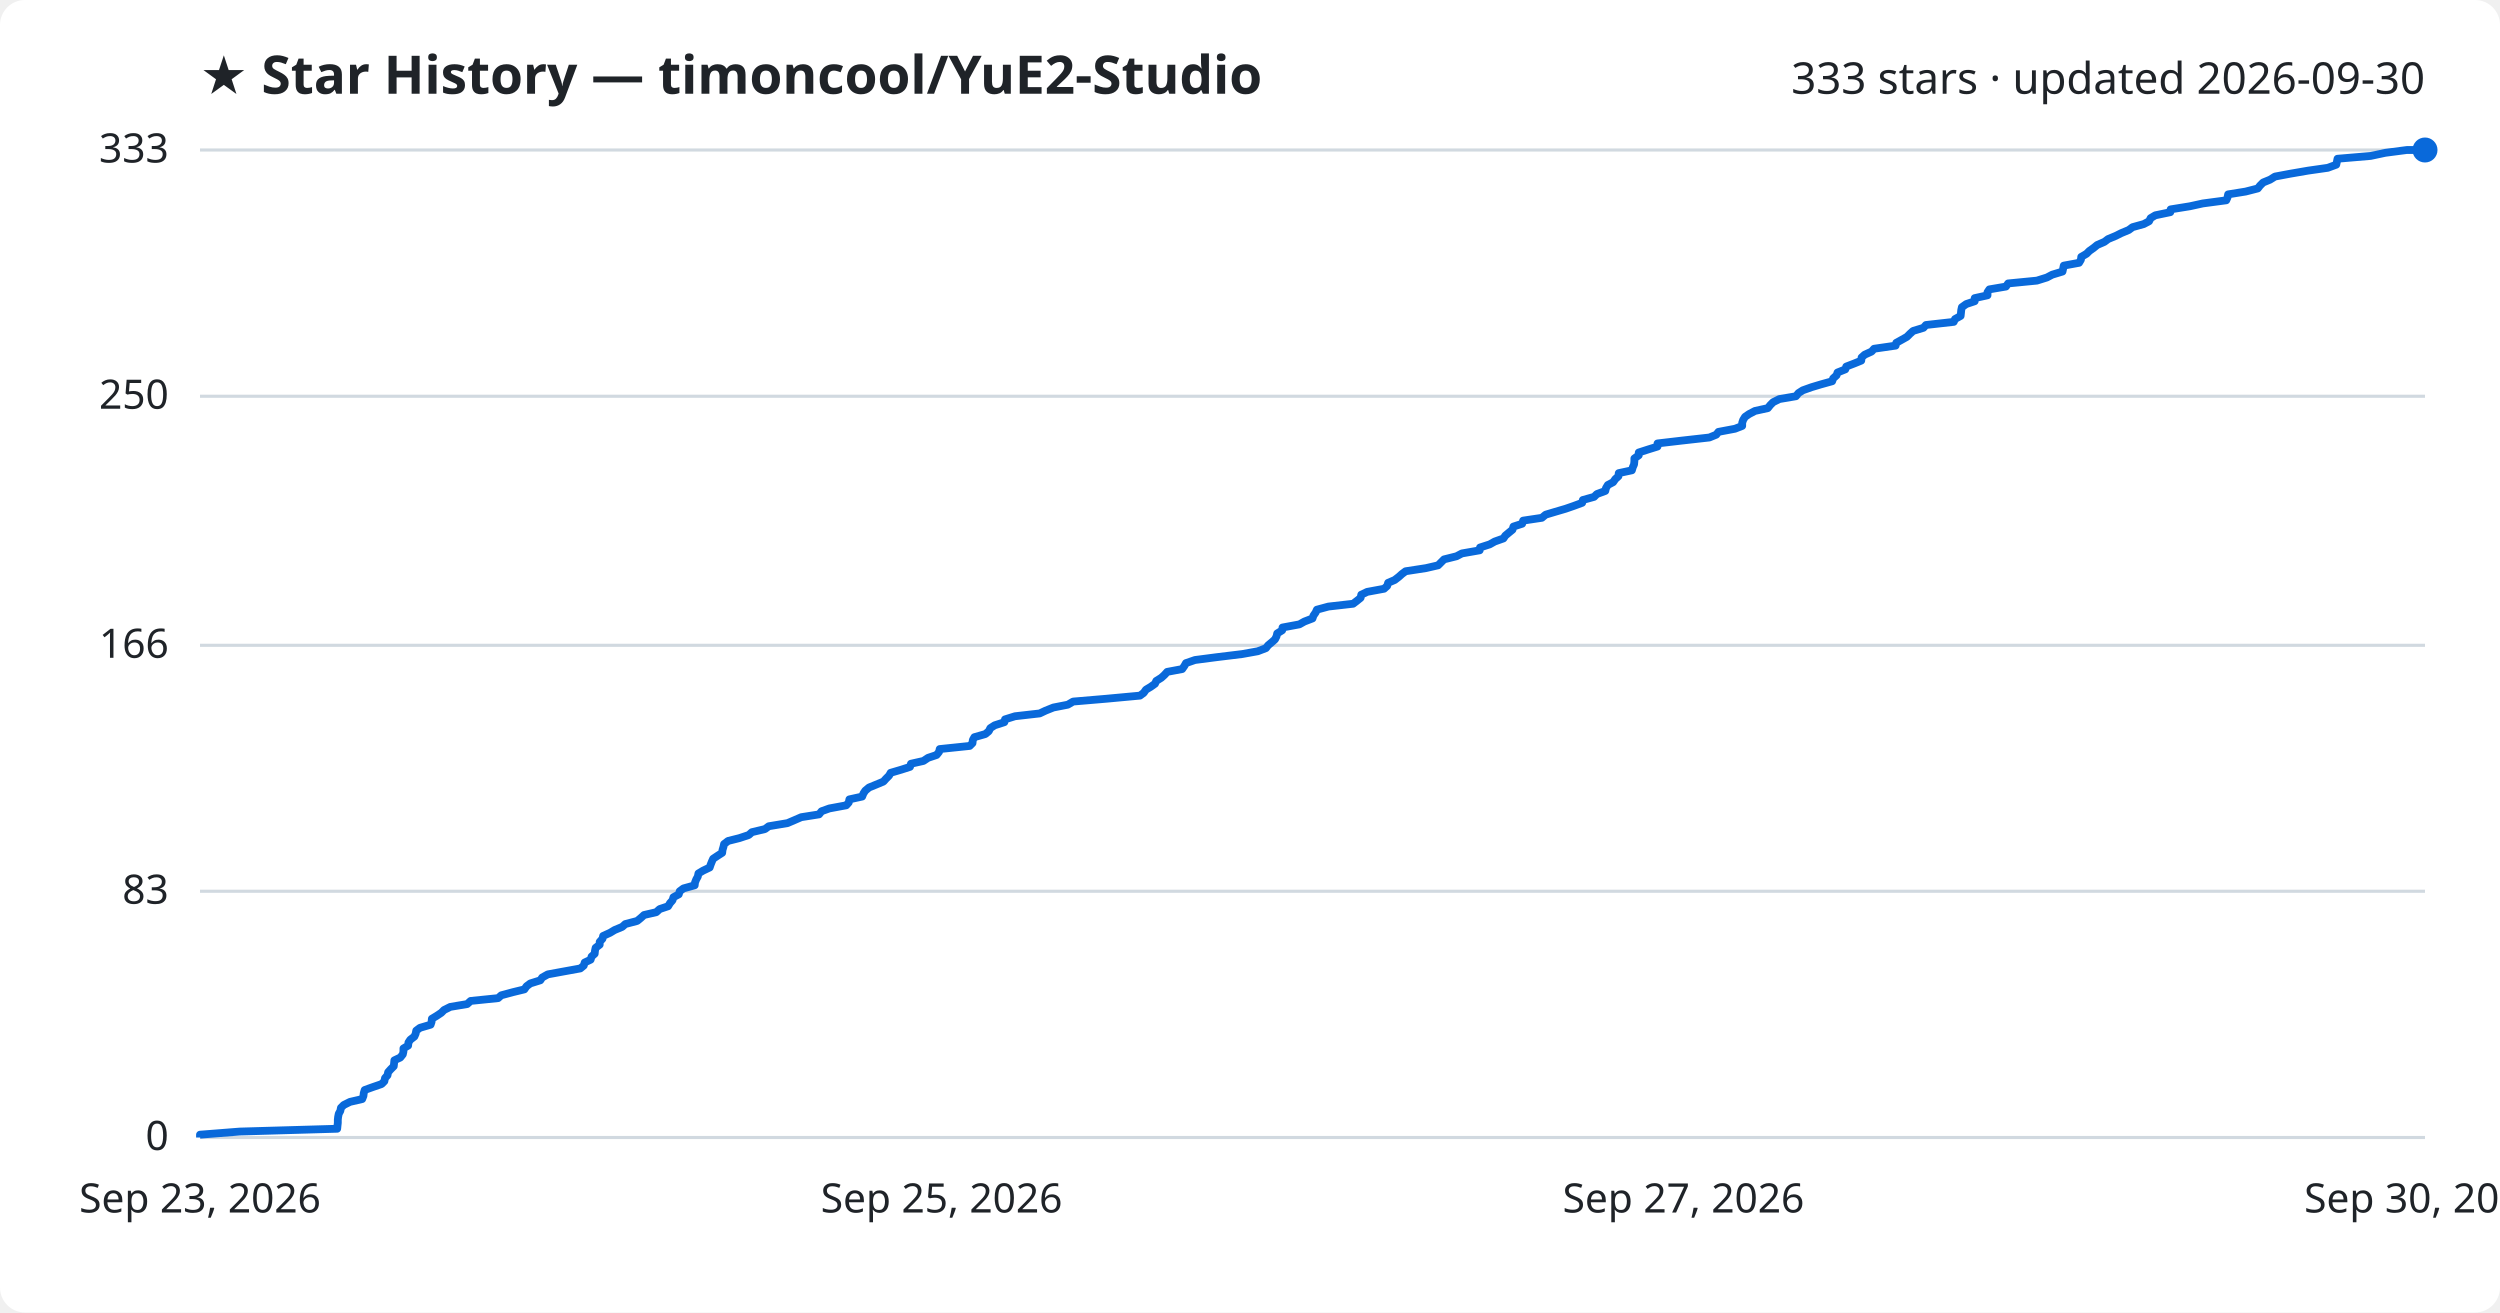
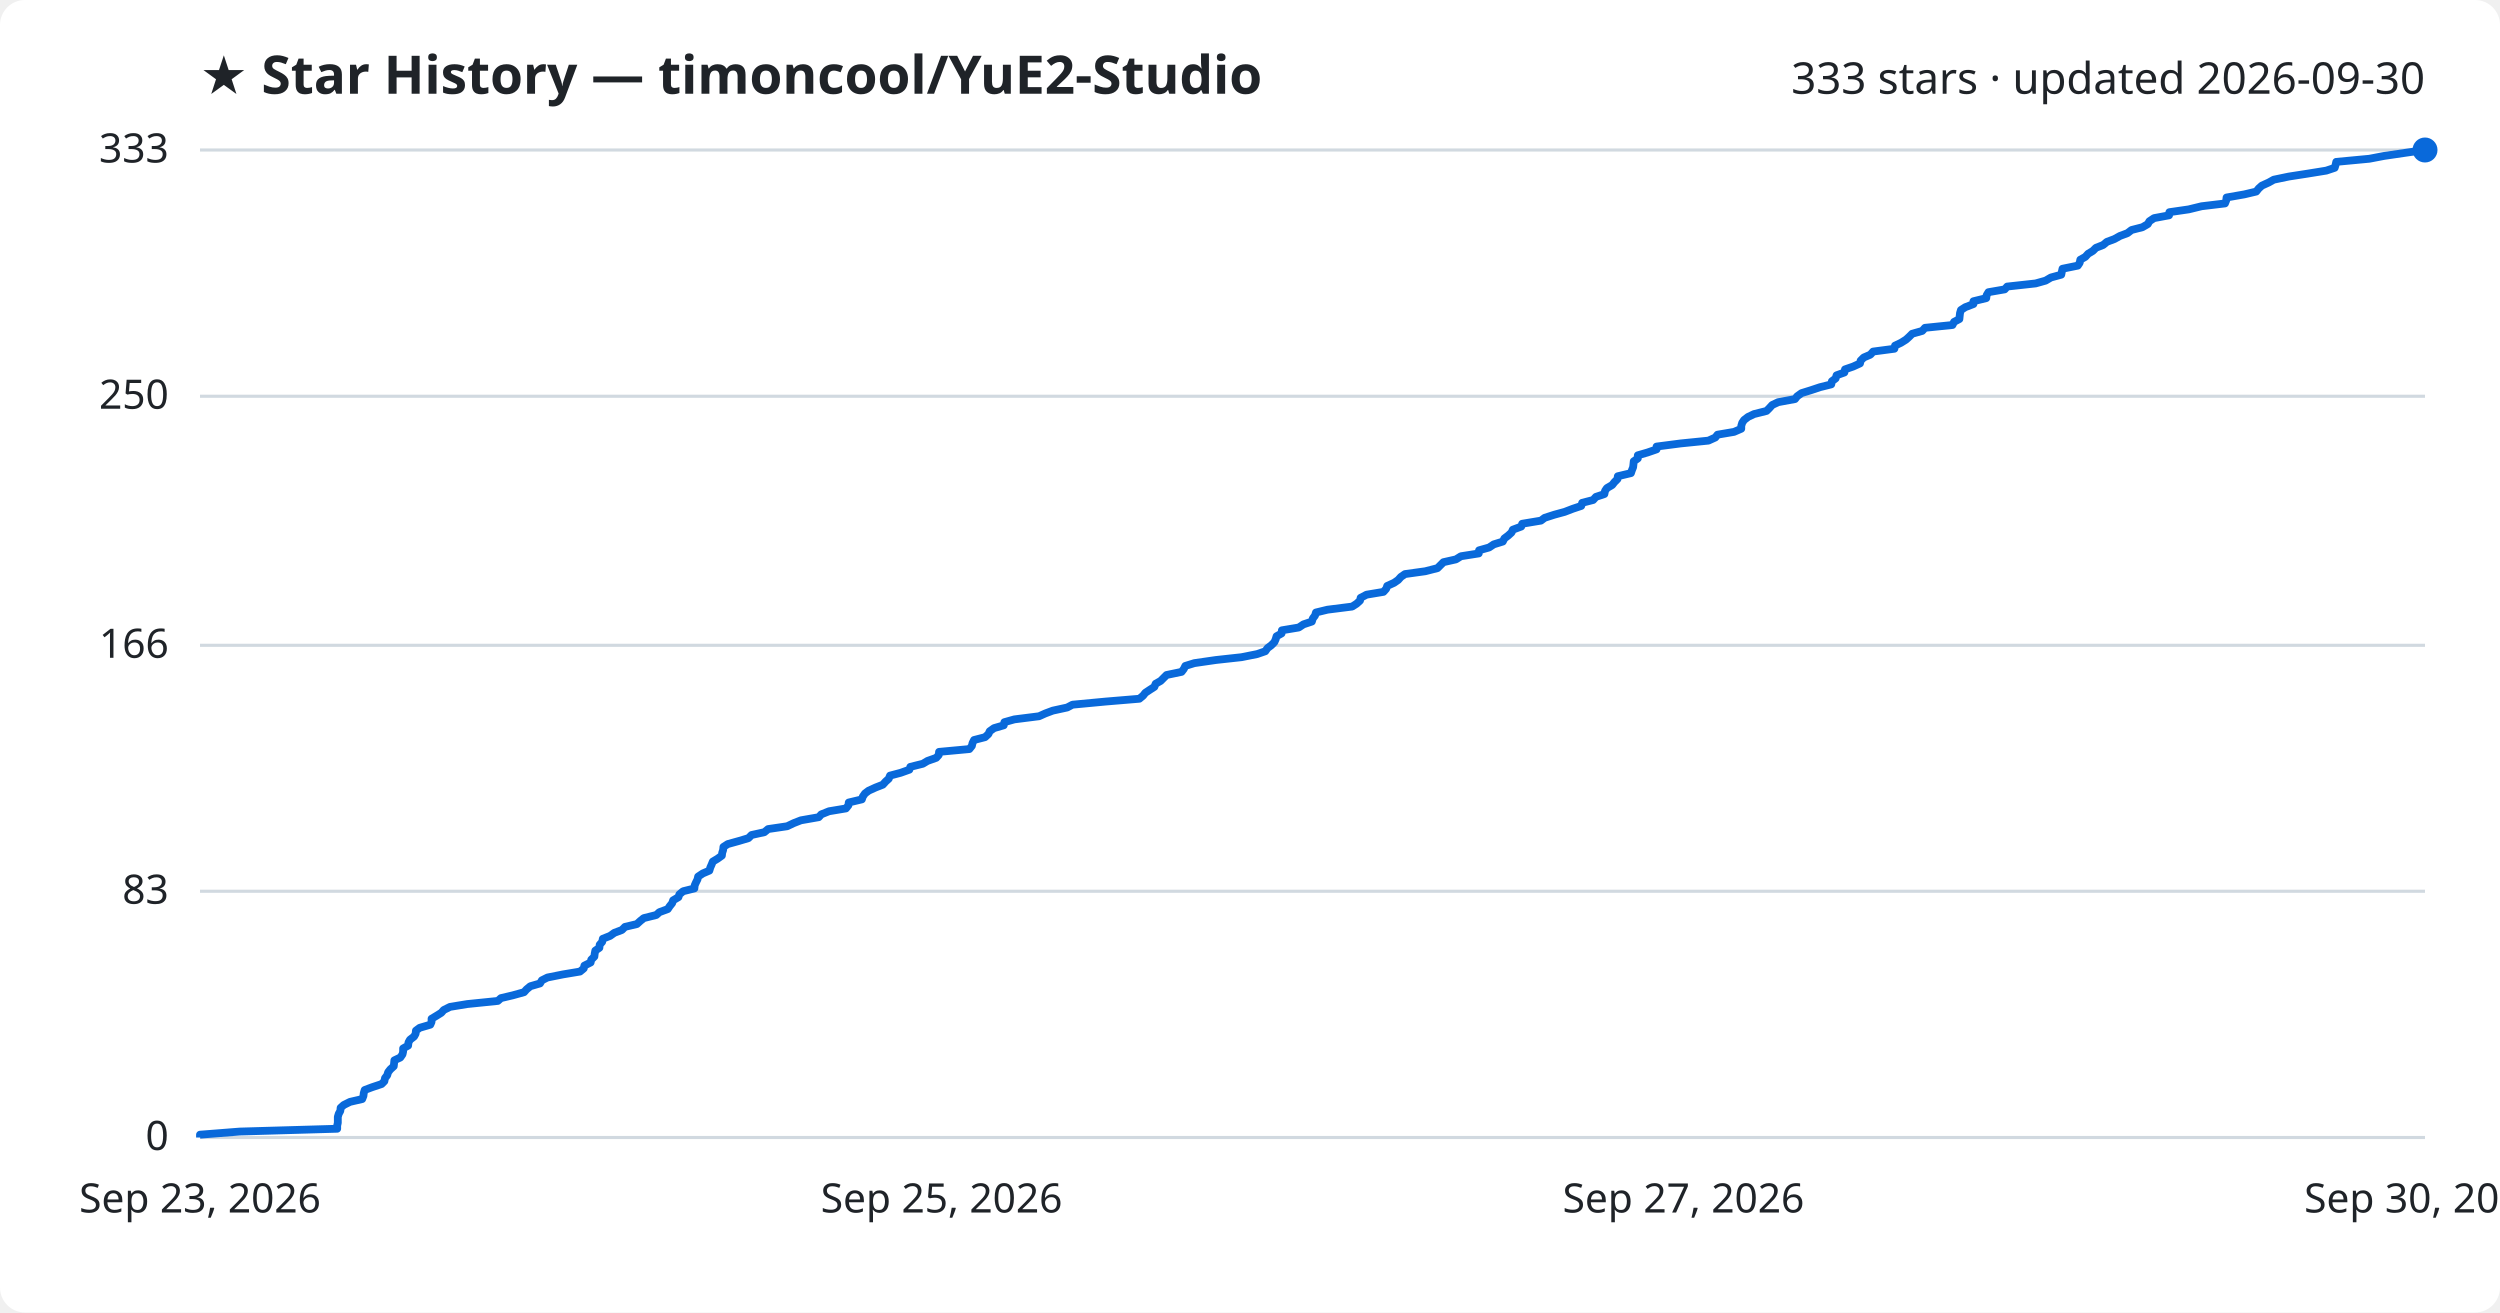
<svg xmlns="http://www.w3.org/2000/svg" viewBox="0 0 800 420" font-family="Segoe UI, sans-serif">
  <rect width="800" height="420" fill="#ffffff" rx="8" />
  <text x="64" y="30" fill="#1f2328" font-size="17" font-weight="700">★ Star History — timoncool/YuE2-Studio</text>
  <text x="776" y="30" fill="#1f2328" font-size="14" text-anchor="end">333 stars · updated 2026-09-30</text>
  <line x1="64" y1="364.0" x2="776" y2="364.0" stroke="#d1d9e0" stroke-width="1" />
  <text x="54" y="368.0" fill="#1f2328" font-size="13" text-anchor="end">0</text>
  <line x1="64" y1="285.2" x2="776" y2="285.2" stroke="#d1d9e0" stroke-width="1" />
  <text x="54" y="289.2" fill="#1f2328" font-size="13" text-anchor="end">83</text>
  <line x1="64" y1="206.5" x2="776" y2="206.5" stroke="#d1d9e0" stroke-width="1" />
  <text x="54" y="210.5" fill="#1f2328" font-size="13" text-anchor="end">166</text>
  <line x1="64" y1="126.8" x2="776" y2="126.8" stroke="#d1d9e0" stroke-width="1" />
  <text x="54" y="130.8" fill="#1f2328" font-size="13" text-anchor="end">250</text>
  <line x1="64" y1="48.0" x2="776" y2="48.0" stroke="#d1d9e0" stroke-width="1" />
  <text x="54" y="52.0" fill="#1f2328" font-size="13" text-anchor="end">333</text>
-   <path d="M64.0,364.0 L64.0,363.1 L76.7,362.1 L107.9,361.2 L108.0,360.2 L108.1,359.3 L108.1,358.3 L108.2,357.4 L108.4,356.4 L108.9,355.5 L109.1,354.5 L110.0,353.6 L112.0,352.6 L115.9,351.7 L116.3,350.7 L116.4,349.8 L116.7,348.8 L119.2,347.9 L122.1,346.9 L123.0,346.0 L123.2,345.0 L124.0,344.1 L124.2,343.1 L125.0,342.2 L126.0,341.2 L126.1,340.3 L126.2,339.3 L128.1,338.4 L128.9,337.4 L129.1,336.5 L129.1,335.5 L130.6,334.6 L130.7,333.6 L131.3,332.7 L132.6,331.7 L133.0,330.8 L133.2,329.8 L134.4,328.9 L137.8,327.9 L138.1,327.0 L138.2,326.0 L139.7,325.1 L141.2,324.1 L142.1,323.2 L144.1,322.2 L149.5,321.3 L150.6,320.3 L159.4,319.4 L160.4,318.5 L164.1,317.5 L167.8,316.6 L168.5,315.6 L169.7,314.7 L172.9,313.7 L173.5,312.8 L175.3,311.8 L180.2,310.9 L185.7,309.9 L186.8,309.0 L187.1,308.0 L189.0,307.1 L189.3,306.1 L190.3,305.2 L190.4,304.2 L190.6,303.3 L191.9,302.3 L191.9,301.4 L192.8,300.4 L193.0,299.5 L195.2,298.5 L196.7,297.6 L199.1,296.6 L200.1,295.7 L203.9,294.7 L205.0,293.8 L206.1,292.8 L210.0,291.9 L211.1,290.9 L213.8,290.0 L214.4,289.0 L215.2,288.1 L215.5,287.1 L217.2,286.2 L217.5,285.2 L218.7,284.3 L222.3,283.3 L222.4,282.4 L222.8,281.4 L223.3,280.5 L223.5,279.5 L225.0,278.6 L227.1,277.6 L227.4,276.7 L227.8,275.7 L228.2,274.8 L229.7,273.8 L231.1,272.9 L231.2,272.0 L231.5,271.0 L231.7,270.1 L233.0,269.1 L236.6,268.2 L239.6,267.2 L240.6,266.3 L244.8,265.3 L246.0,264.4 L252.0,263.4 L254.1,262.5 L256.4,261.5 L262.1,260.6 L262.9,259.6 L265.4,258.7 L270.8,257.7 L271.6,256.8 L271.8,255.8 L275.9,254.9 L276.3,253.9 L276.9,253.0 L278.1,252.0 L280.3,251.1 L282.7,250.1 L283.5,249.2 L284.5,248.2 L285.0,247.3 L288.4,246.3 L291.2,245.4 L291.5,244.4 L295.5,243.5 L297.0,242.5 L299.7,241.6 L300.5,240.6 L300.7,239.7 L310.3,238.7 L311.2,237.8 L311.3,236.8 L311.8,235.9 L315.3,234.9 L316.4,234.0 L316.9,233.0 L318.3,232.1 L321.4,231.1 L321.6,230.2 L324.8,229.2 L332.7,228.3 L334.6,227.4 L337.1,226.4 L341.7,225.5 L343.4,224.5 L354.0,223.6 L364.8,222.6 L366.0,221.7 L366.7,220.7 L368.2,219.8 L369.6,218.8 L370.0,217.9 L371.6,216.9 L372.6,216.0 L373.5,215.0 L378.3,214.1 L379.0,213.1 L379.5,212.2 L382.4,211.2 L389.3,210.3 L397.5,209.3 L402.5,208.4 L405.1,207.4 L405.8,206.5 L407.0,205.5 L408.0,204.6 L408.5,203.6 L408.7,202.7 L410.3,201.7 L410.4,200.8 L415.8,199.8 L417.4,198.9 L420.0,197.9 L420.3,197.0 L421.0,196.0 L421.4,195.1 L425.1,194.1 L433.0,193.2 L434.3,192.2 L435.4,191.3 L435.6,190.3 L437.5,189.4 L442.9,188.4 L443.9,187.5 L444.2,186.5 L446.3,185.6 L447.6,184.6 L448.6,183.7 L449.8,182.8 L456.3,181.8 L460.2,180.9 L461.2,179.9 L462.1,179.0 L466.1,178.0 L467.8,177.1 L473.5,176.1 L473.6,175.2 L476.7,174.2 L478.3,173.3 L481.1,172.3 L481.7,171.4 L482.9,170.4 L484.0,169.5 L484.3,168.5 L487.1,167.6 L487.4,166.6 L493.4,165.7 L494.6,164.7 L497.6,163.8 L501.0,162.8 L503.6,161.9 L506.3,160.9 L506.5,160.0 L510.1,159.0 L511.0,158.1 L513.7,157.1 L513.9,156.2 L514.5,155.2 L516.2,154.3 L516.9,153.3 L517.9,152.4 L518.0,151.4 L522.2,150.5 L522.5,149.5 L522.9,148.6 L523.0,147.6 L523.0,146.7 L524.4,145.7 L524.4,144.8 L527.5,143.8 L530.4,142.9 L530.4,141.9 L538.1,141.0 L547.0,140.0 L549.2,139.1 L549.9,138.2 L555.2,137.2 L557.5,136.3 L557.5,135.3 L557.8,134.4 L558.4,133.4 L559.7,132.5 L561.6,131.5 L565.7,130.6 L566.5,129.6 L567.4,128.7 L569.4,127.7 L574.7,126.8 L575.5,125.8 L576.9,124.9 L579.7,123.9 L582.7,123.0 L586.3,122.0 L586.6,121.1 L587.7,120.1 L588.0,119.2 L590.5,118.2 L590.8,117.3 L593.4,116.3 L595.6,115.4 L595.7,114.4 L596.7,113.5 L598.9,112.5 L599.7,111.6 L606.6,110.6 L606.8,109.7 L608.6,108.7 L610.2,107.8 L611.2,106.8 L612.2,105.9 L615.5,104.9 L616.3,104.0 L625.2,103.0 L625.6,102.1 L627.4,101.1 L627.5,100.2 L627.6,99.2 L627.8,98.3 L629.2,97.3 L631.9,96.4 L631.9,95.4 L636.0,94.5 L636.0,93.5 L636.6,92.6 L641.9,91.7 L642.6,90.7 L651.8,89.8 L655.0,88.8 L656.7,87.9 L660.0,86.9 L660.2,86.0 L660.4,85.0 L665.3,84.1 L665.9,83.1 L666.0,82.2 L667.7,81.2 L668.6,80.3 L670.0,79.3 L671.1,78.4 L673.4,77.4 L674.6,76.5 L677.0,75.5 L678.8,74.6 L681.2,73.6 L682.4,72.7 L686.0,71.7 L687.7,70.8 L688.2,69.8 L689.7,68.9 L694.5,67.9 L694.6,67.0 L700.8,66.0 L704.9,65.1 L712.4,64.1 L712.8,63.2 L713.0,62.2 L718.6,61.3 L722.5,60.3 L723.2,59.4 L724.2,58.4 L726.4,57.5 L728.0,56.5 L732.8,55.6 L738.6,54.6 L744.9,53.7 L747.6,52.7 L747.8,51.8 L748.0,50.8 L758.6,49.9 L763.3,48.9 L770.2,48.0 L776.0,48.0" fill="none" stroke="#0969da" stroke-width="2.5" stroke-linejoin="round" />
+   <path d="M64.0,364.0 L64.0,363.1 L76.7,362.1 L107.9,361.2 L107.9,360.2 L108.1,359.3 L108.1,358.3 L108.1,357.4 L108.4,356.4 L108.9,355.5 L109.0,354.5 L110.0,353.6 L112.0,352.6 L115.9,351.7 L116.3,350.7 L116.4,349.8 L116.7,348.8 L119.1,347.9 L122.1,346.9 L123.0,346.0 L123.2,345.0 L123.9,344.1 L124.2,343.1 L124.9,342.2 L126.0,341.2 L126.1,340.3 L126.2,339.3 L128.1,338.4 L128.8,337.4 L129.0,336.5 L129.0,335.5 L130.6,334.6 L130.7,333.6 L131.2,332.7 L132.5,331.7 L133.0,330.8 L133.1,329.8 L134.3,328.9 L137.7,327.9 L138.1,327.0 L138.1,326.0 L139.6,325.1 L141.2,324.1 L142.0,323.2 L144.0,322.2 L149.5,321.3 L159.3,320.3 L160.3,319.4 L164.1,318.5 L167.7,317.5 L168.5,316.6 L169.7,315.6 L172.8,314.7 L173.4,313.7 L175.2,312.8 L180.2,311.8 L185.6,310.9 L186.8,309.9 L187.0,309.0 L189.0,308.0 L189.2,307.1 L190.2,306.1 L190.3,305.2 L190.5,304.2 L191.8,303.3 L191.9,302.3 L192.7,301.4 L192.9,300.4 L195.2,299.5 L196.6,298.5 L199.0,297.6 L200.0,296.6 L203.8,295.7 L204.9,294.7 L206.0,293.8 L210.0,292.8 L211.0,291.9 L213.7,290.9 L214.3,290.0 L215.1,289.0 L215.4,288.1 L217.1,287.1 L217.4,286.2 L218.6,285.2 L222.2,284.3 L222.3,283.3 L222.7,282.4 L223.2,281.4 L223.4,280.5 L224.9,279.5 L227.0,278.6 L227.3,277.6 L227.7,276.7 L228.1,275.7 L229.6,274.8 L231.0,273.8 L231.1,272.9 L231.4,272.0 L231.5,271.0 L232.9,270.1 L236.5,269.1 L239.5,268.2 L240.5,267.2 L244.6,266.3 L245.8,265.3 L251.9,264.4 L254.0,263.4 L256.3,262.5 L262.0,261.5 L262.8,260.6 L265.3,259.6 L270.7,258.7 L271.5,257.7 L271.6,256.8 L275.8,255.8 L276.1,254.9 L276.8,253.9 L278.0,253.0 L280.2,252.0 L282.5,251.1 L283.4,250.1 L284.4,249.2 L284.8,248.2 L288.2,247.3 L291.0,246.3 L291.3,245.4 L295.3,244.4 L296.8,243.5 L299.6,242.5 L300.4,241.6 L300.5,240.6 L310.2,239.7 L311.0,238.7 L311.2,237.8 L311.7,236.8 L315.2,235.9 L316.3,234.9 L316.7,234.0 L318.1,233.0 L321.2,232.1 L321.4,231.1 L324.6,230.2 L332.5,229.2 L334.5,228.3 L336.9,227.4 L341.5,226.4 L343.2,225.5 L353.8,224.5 L364.6,223.6 L365.8,222.6 L366.5,221.7 L368.0,220.7 L369.4,219.8 L369.8,218.8 L371.4,217.9 L372.4,216.9 L373.3,216.0 L378.1,215.0 L378.8,214.1 L379.3,213.1 L382.2,212.2 L389.1,211.2 L397.3,210.3 L402.3,209.3 L404.9,208.4 L405.6,207.4 L406.8,206.5 L407.8,205.5 L408.2,204.6 L408.5,203.6 L410.1,202.7 L410.2,201.7 L415.6,200.8 L417.1,199.8 L419.8,198.9 L420.1,197.9 L420.8,197.0 L421.1,196.0 L424.8,195.1 L432.7,194.1 L434.1,193.2 L435.2,192.2 L435.4,191.3 L437.3,190.3 L442.7,189.4 L443.6,188.4 L443.9,187.5 L446.1,186.5 L447.4,185.6 L448.3,184.6 L449.6,183.7 L456.1,182.8 L460.0,181.8 L460.9,180.9 L461.9,179.9 L465.9,179.0 L467.5,178.0 L473.2,177.1 L473.3,176.1 L476.5,175.2 L478.0,174.2 L480.9,173.3 L481.4,172.3 L482.6,171.4 L483.7,170.4 L484.1,169.5 L486.8,168.5 L487.1,167.6 L493.1,166.6 L494.3,165.7 L497.4,164.7 L500.7,163.8 L503.3,162.8 L506.0,161.9 L506.3,160.9 L509.8,160.0 L510.7,159.0 L513.4,158.1 L513.6,157.1 L514.2,156.2 L515.9,155.2 L516.6,154.3 L517.6,153.3 L517.7,152.4 L521.9,151.4 L522.2,150.5 L522.6,149.5 L522.7,148.6 L522.8,147.6 L524.1,146.7 L524.1,145.7 L527.2,144.8 L530.1,143.8 L530.1,142.9 L537.8,141.9 L546.7,141.0 L548.9,140.0 L549.6,139.1 L554.9,138.2 L557.2,137.2 L557.2,136.3 L557.5,135.3 L558.1,134.4 L559.4,133.4 L561.3,132.5 L565.3,131.5 L566.2,130.6 L567.1,129.6 L569.0,128.7 L574.4,127.7 L575.1,126.8 L576.5,125.8 L579.4,124.9 L582.4,123.9 L586.0,123.0 L586.2,122.0 L587.4,121.1 L587.7,120.1 L590.2,119.2 L590.4,118.2 L593.0,117.3 L595.2,116.3 L595.4,115.4 L596.4,114.4 L598.5,113.5 L599.4,112.5 L606.2,111.6 L606.4,110.6 L608.3,109.7 L609.9,108.7 L610.9,107.8 L611.9,106.8 L615.1,105.9 L616.0,104.9 L624.8,104.0 L625.3,103.0 L627.0,102.1 L627.1,101.1 L627.2,100.2 L627.5,99.2 L628.9,98.3 L631.5,97.3 L631.5,96.4 L635.6,95.4 L635.7,94.5 L636.3,93.5 L641.5,92.6 L642.3,91.7 L651.4,90.7 L654.6,89.8 L656.3,88.8 L659.6,87.9 L659.8,86.9 L660.0,86.0 L664.9,85.0 L665.5,84.1 L665.7,83.1 L667.3,82.2 L668.2,81.2 L669.7,80.3 L670.7,79.3 L673.0,78.4 L674.2,77.4 L676.6,76.5 L678.4,75.5 L680.8,74.6 L682.1,73.6 L685.6,72.7 L687.3,71.7 L687.8,70.8 L689.3,69.8 L694.1,68.9 L694.2,67.9 L700.4,67.0 L704.5,66.0 L712.0,65.1 L712.4,64.1 L712.5,63.2 L718.2,62.2 L722.0,61.3 L722.8,60.3 L723.8,59.4 L726.0,58.4 L727.6,57.5 L732.4,56.5 L738.2,55.6 L744.4,54.6 L747.1,53.7 L747.4,52.7 L747.6,51.8 L758.2,50.8 L762.9,49.9 L769.7,48.9 L776.0,48.0 L776.0,48.0" fill="none" stroke="#0969da" stroke-width="2.5" stroke-linejoin="round" />
  <circle cx="776.0" cy="48.0" r="4" fill="#0969da" />
  <text x="64.0" y="388" fill="#1f2328" font-size="13" text-anchor="middle">Sep 23, 2026</text>
  <text x="301.3" y="388" fill="#1f2328" font-size="13" text-anchor="middle">Sep 25, 2026</text>
  <text x="538.7" y="388" fill="#1f2328" font-size="13" text-anchor="middle">Sep 27, 2026</text>
  <text x="776.0" y="388" fill="#1f2328" font-size="13" text-anchor="middle">Sep 30, 2026</text>
</svg>
